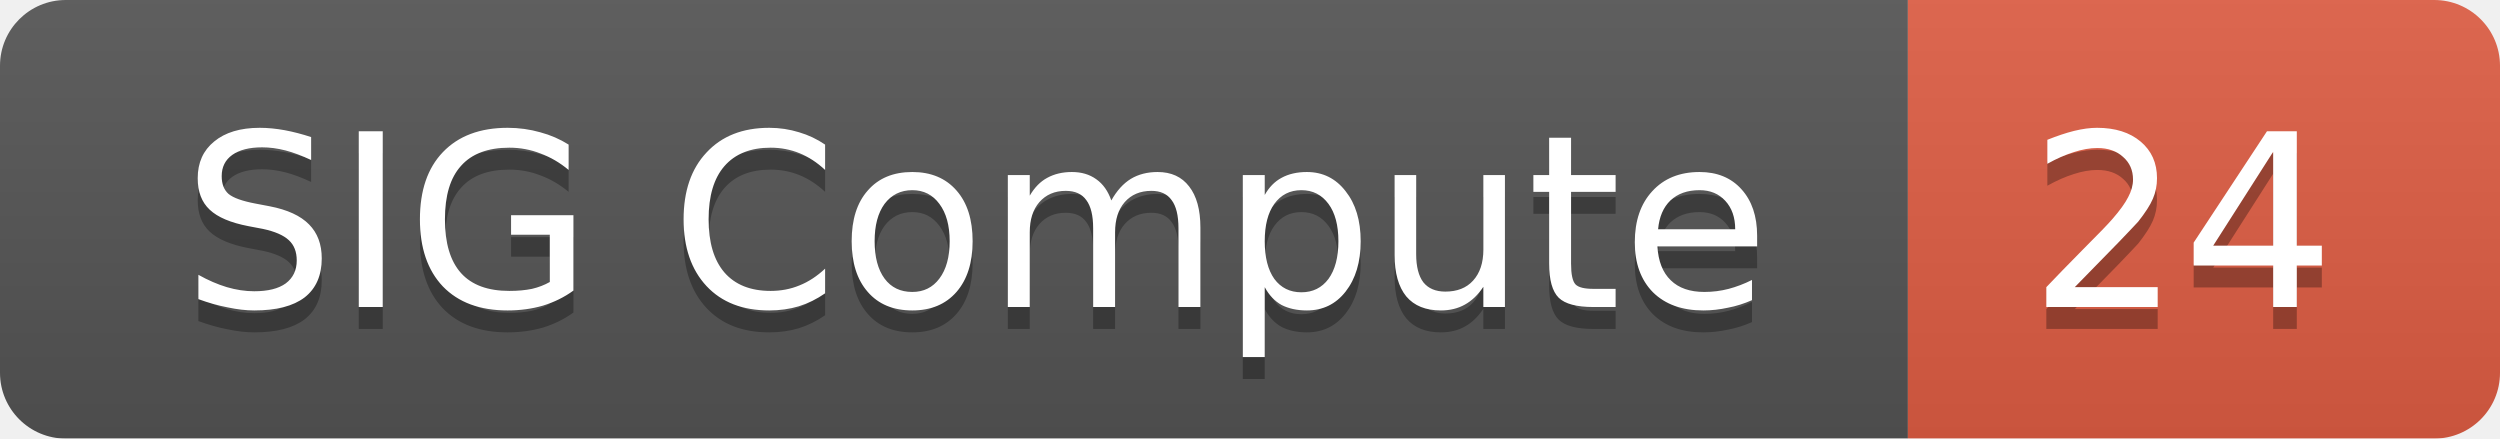
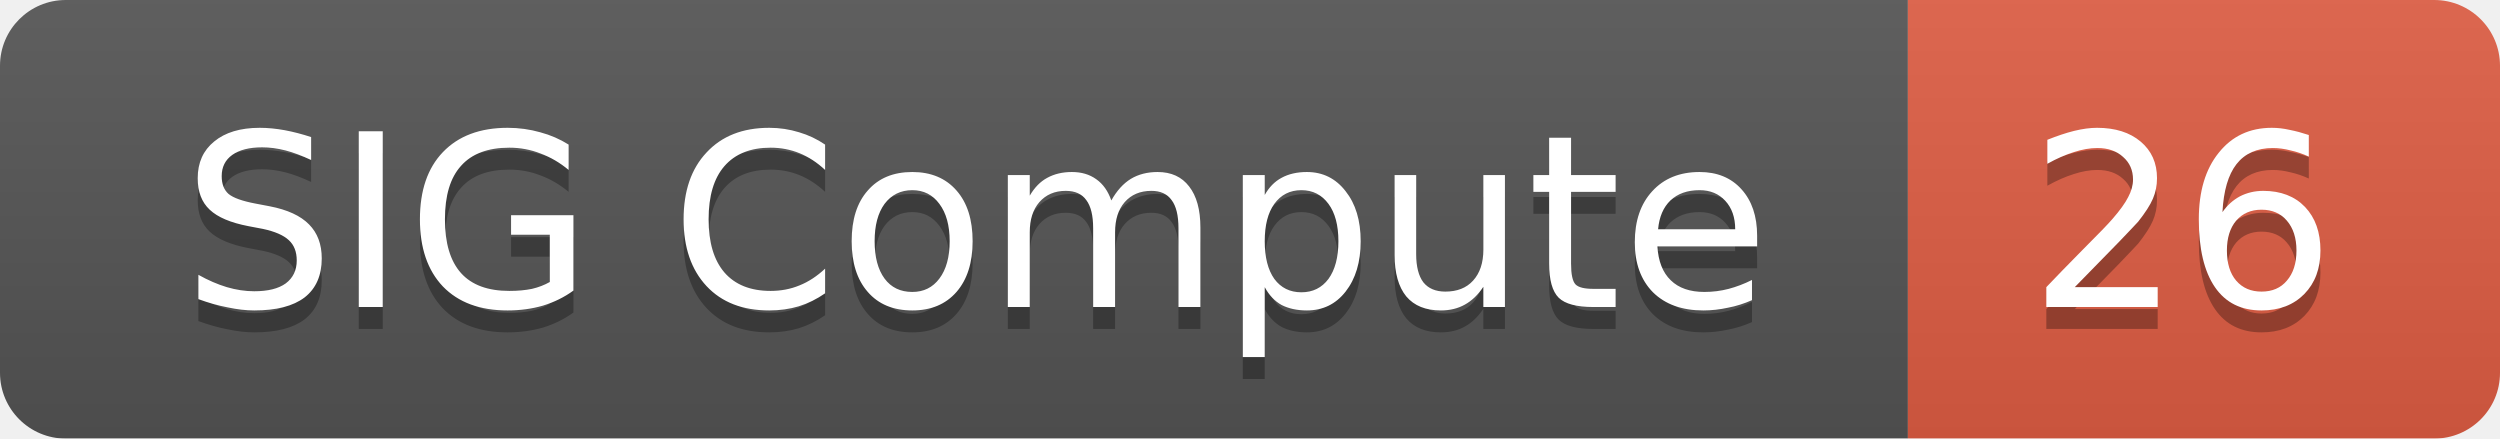
<svg xmlns="http://www.w3.org/2000/svg" width="114" height="20">
  <linearGradient id="smooth" x2="0" y2="100%">
    <stop offset="0" stop-color="#bbb" stop-opacity=".1" />
    <stop offset="1" stop-opacity=".1" />
  </linearGradient>
  <mask id="round">
    <rect width="114" height="20" rx="3" fill="#fff" />
  </mask>
  <g mask="url(#round)">
    <rect width="87" height="20" fill="#555" />
    <rect x="87" width="27" height="20" fill="#e05d44" />
    <rect width="114" height="20" fill="url(#smooth)" />
  </g>
  <g fill="#fff" text-anchor="middle" font-family="DejaVu Sans,Verdana,Geneva,sans-serif" font-size="11">
    <text x="44.5" y="15" fill="#010101" fill-opacity=".3">SIG Compute</text>
    <text x="44.5" y="14">SIG Compute</text>
-     <text x="99.5" y="15" fill="#010101" fill-opacity=".3">24</text>
-     <text x="99.5" y="14">24</text>
+     <text x="99.5" y="15" fill="#010101" fill-opacity=".3">26</text>
+     <text x="99.5" y="14">26</text>
  </g>
</svg>
